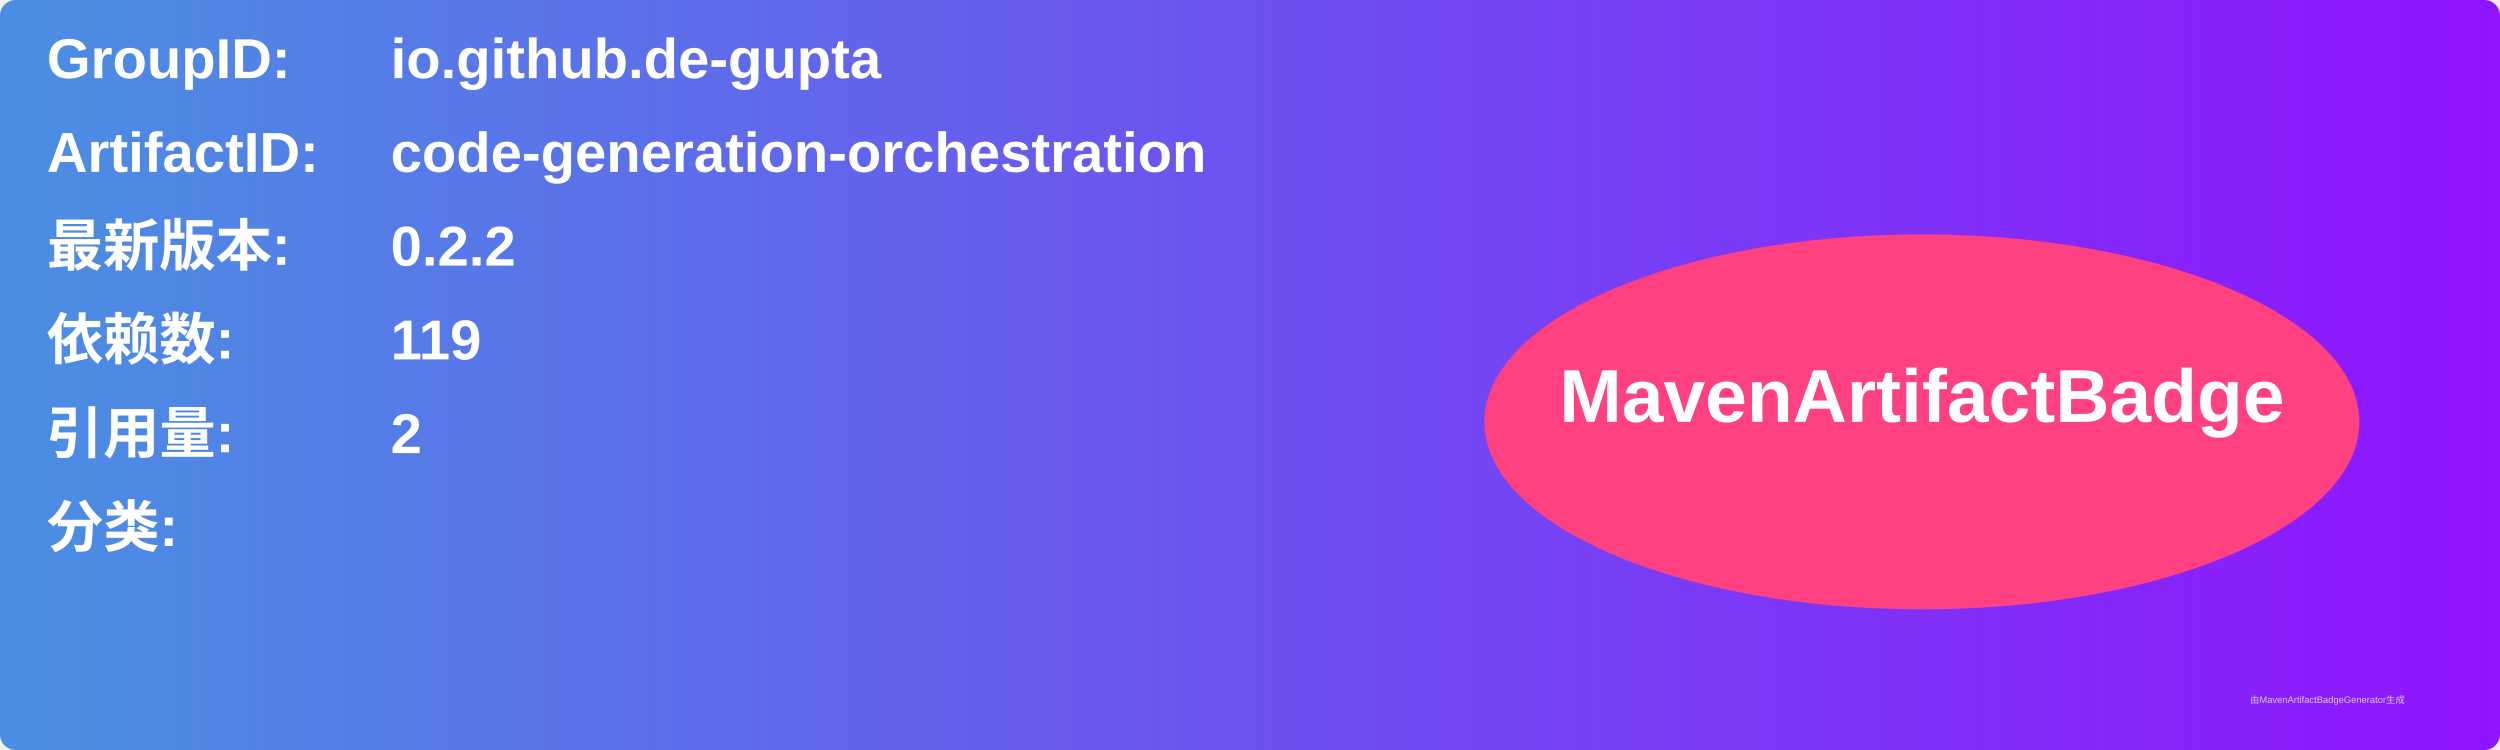
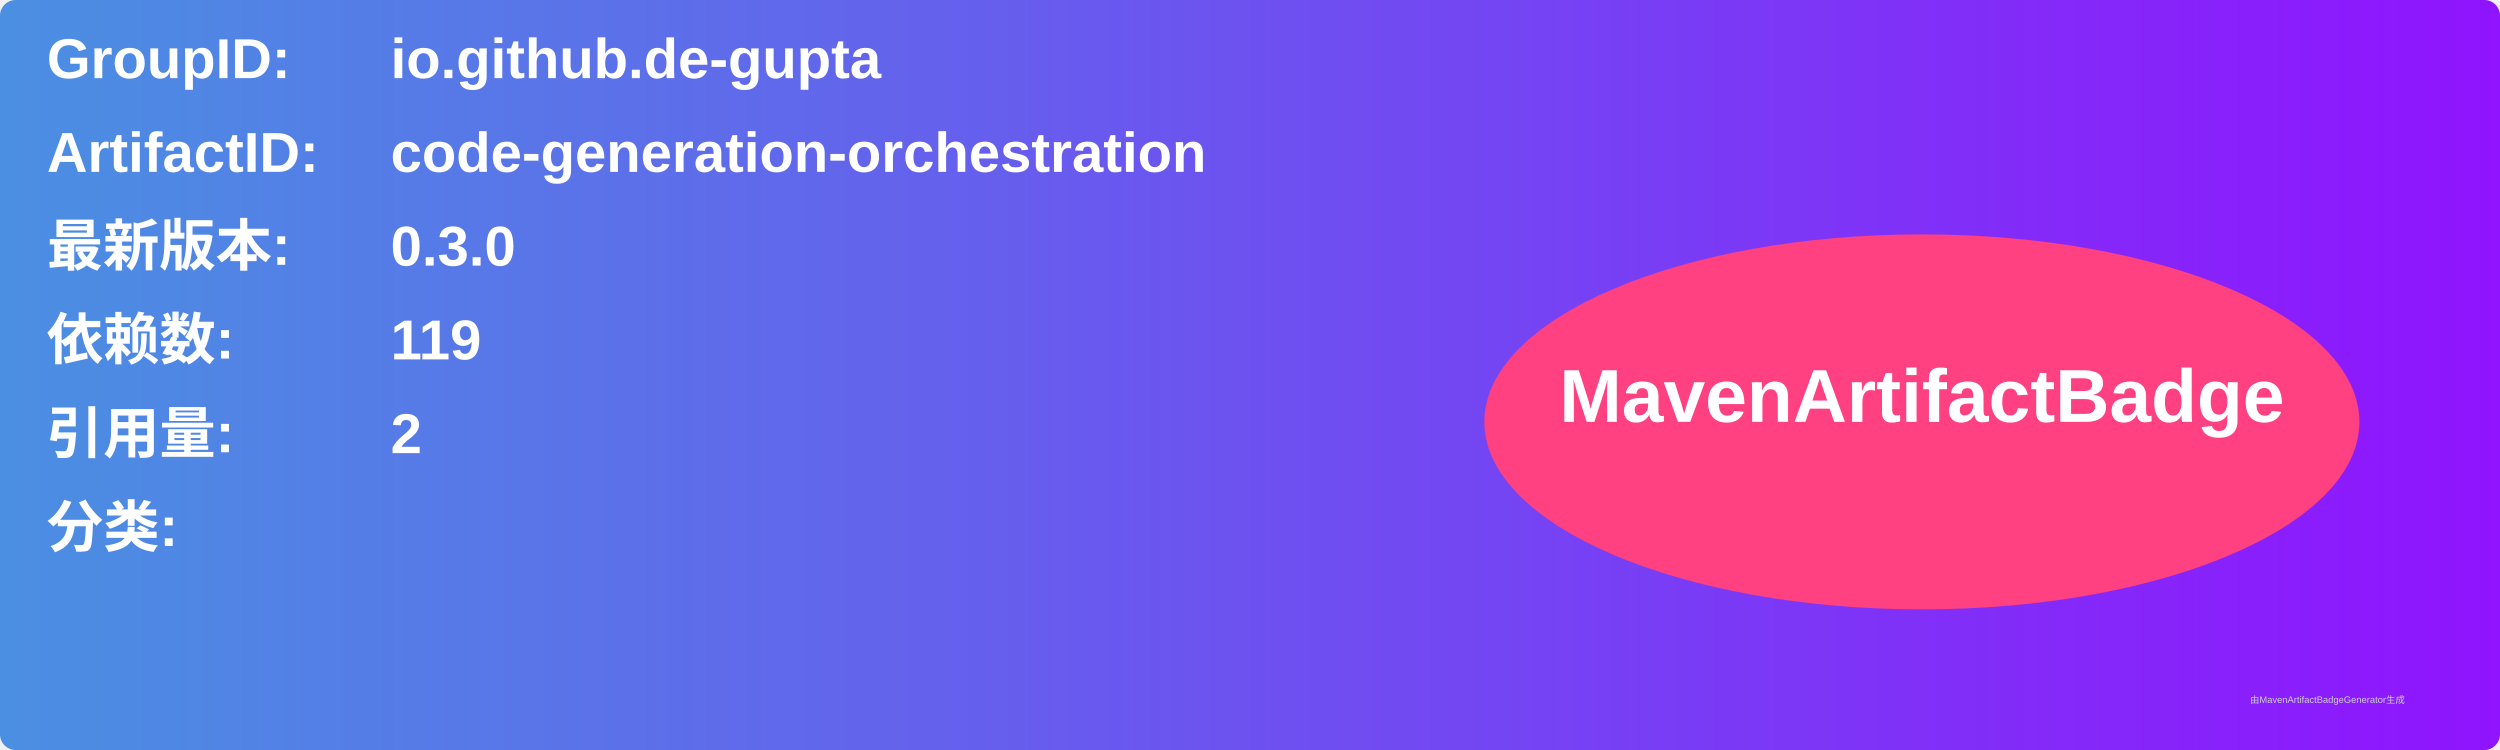
<svg xmlns="http://www.w3.org/2000/svg" width="800" height="240" viewBox="0 0 800 240">
  <linearGradient id="grad" x1="0%" y1="0%" x2="100%" y2="0%">
    <stop offset="0%" stop-color="#4a90e2" />
    <stop offset="100%" stop-color="#9013fe" />
  </linearGradient>
  <rect width="100%" height="100%" rx="5" ry="5" fill="url(#grad)" />
  <g transform="translate(15, 15)">
    <text x="0" y="10" font-family="Arial" font-size="18" fill="white" font-weight="bold" width="260">GroupID:</text>
    <text x="110" y="10" font-family="Arial" font-size="18" fill="white" font-weight="bold" width="460">io.github.de-gupta</text>
    <text x="0" y="40" font-family="Arial" font-size="18" fill="white" font-weight="bold" width="260">ArtifactID:</text>
    <text x="110" y="40" font-family="Arial" font-size="18" fill="white" font-weight="bold" width="460">code-generation-orchestration</text>
    <text x="0" y="70" font-family="Arial" font-size="18" fill="white" font-weight="bold">最新版本:</text>
    <text x="110" y="70" font-family="Arial" font-size="18" fill="white" font-weight="bold">
-       <tspan font-weight="bold">0.2.2</tspan>
+       <tspan font-weight="bold">0.3.0</tspan>
    </text>
    <text x="0" y="100" font-family="Arial" font-size="18" fill="white" font-weight="bold">依赖数: </text>
    <text x="110" y="100" font-family="Arial" font-size="18" fill="white">
      <tspan font-weight="bold">119</tspan>
    </text>
    <text x="0" y="130" font-family="Arial" font-size="18" fill="white" font-weight="bold">引用量: </text>
    <text x="110" y="130" font-family="Arial" font-size="18" fill="white">
      <tspan font-weight="bold">2</tspan>
    </text>
    <text x="0" y="160" font-family="Arial" font-size="18" fill="white" font-weight="bold">分类:</text>
    <text x="10" y="190" font-family="Arial" font-size="10" fill="white">
      <tspan font-weight="bold" />
    </text>
    <ellipse cx="600" cy="120" rx="140" ry="60" fill="#ff4081" />
    <text x="600" y="120" text-anchor="middle" font-family="Arial" font-size="24" fill="white" font-weight="bold">MavenArtifactBadge</text>
  </g>
  <text x="720" y="225" font-family="Arial" font-size="3" fill="#d0d0d0">由MavenArtifactBadgeGenerator生成</text>
</svg>
